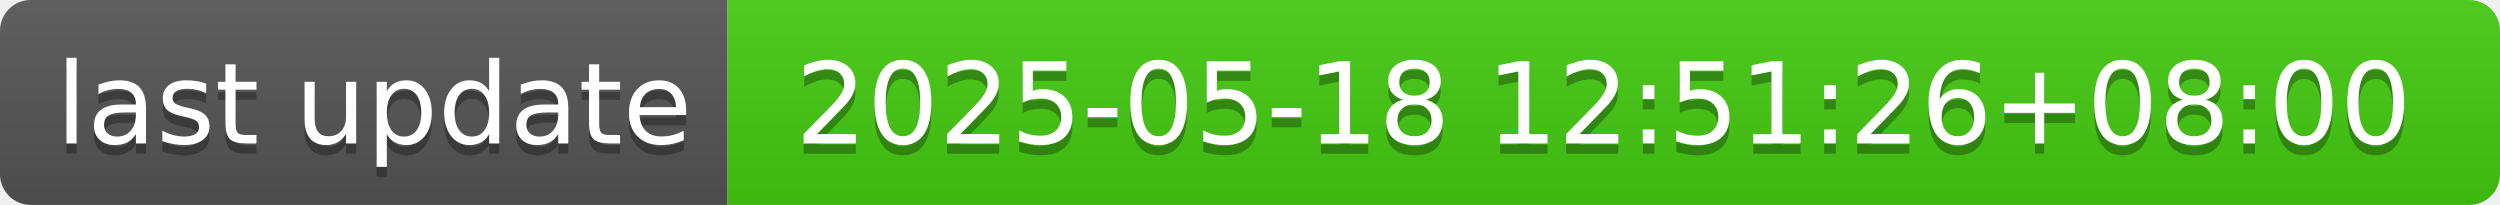
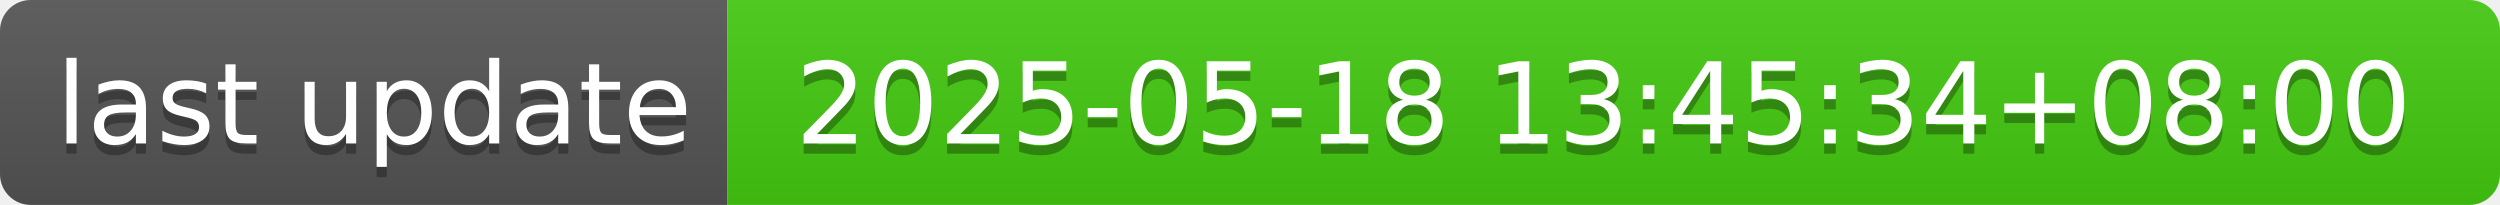
- <svg xmlns="http://www.w3.org/2000/svg" width="244" height="20" role="img" aria-label="last update: 2025-05-18 12:51:26+08:00">
+ <svg xmlns="http://www.w3.org/2000/svg" width="244" height="20" role="img" aria-label="last update: 2025-05-18 13:45:34+08:00">
  <linearGradient id="s" x2="0" y2="100%">
    <stop offset="0" stop-color="#bbb" stop-opacity=".1" />
    <stop offset="1" stop-opacity=".1" />
  </linearGradient>
  <clipPath id="r">
    <rect width="244" height="20" rx="3" fill="#fff" />
  </clipPath>
  <g clip-path="url(#r)">
    <rect width="71" height="20" fill="#555" />
    <rect x="71" width="173" height="20" fill="#4c1" />
    <rect width="244" height="20" fill="url(#s)" />
  </g>
  <g fill="#fff" text-anchor="middle" font-family="Verdana,Geneva,DejaVu Sans,sans-serif" text-rendering="geometricPrecision" font-size="110">
    <text aria-hidden="true" x="365" y="150" fill="#010101" fill-opacity=".3" transform="scale(.1)" textLength="610">last update</text>
    <text x="365" y="140" transform="scale(.1)" fill="#fff" textLength="610">last update</text>
-     <text aria-hidden="true" x="1565" y="150" fill="#010101" fill-opacity=".3" transform="scale(.1)" textLength="1630">2025-05-18 12:51:26+08:00</text>
-     <text x="1565" y="140" transform="scale(.1)" fill="#fff" textLength="1630">2025-05-18 12:51:26+08:00</text>
+     <text aria-hidden="true" x="1565" y="150" fill="#010101" fill-opacity=".3" transform="scale(.1)" textLength="1630">2025-05-18 13:45:34+08:00</text>
+     <text x="1565" y="140" transform="scale(.1)" fill="#fff" textLength="1630">2025-05-18 13:45:34+08:00</text>
  </g>
</svg>
